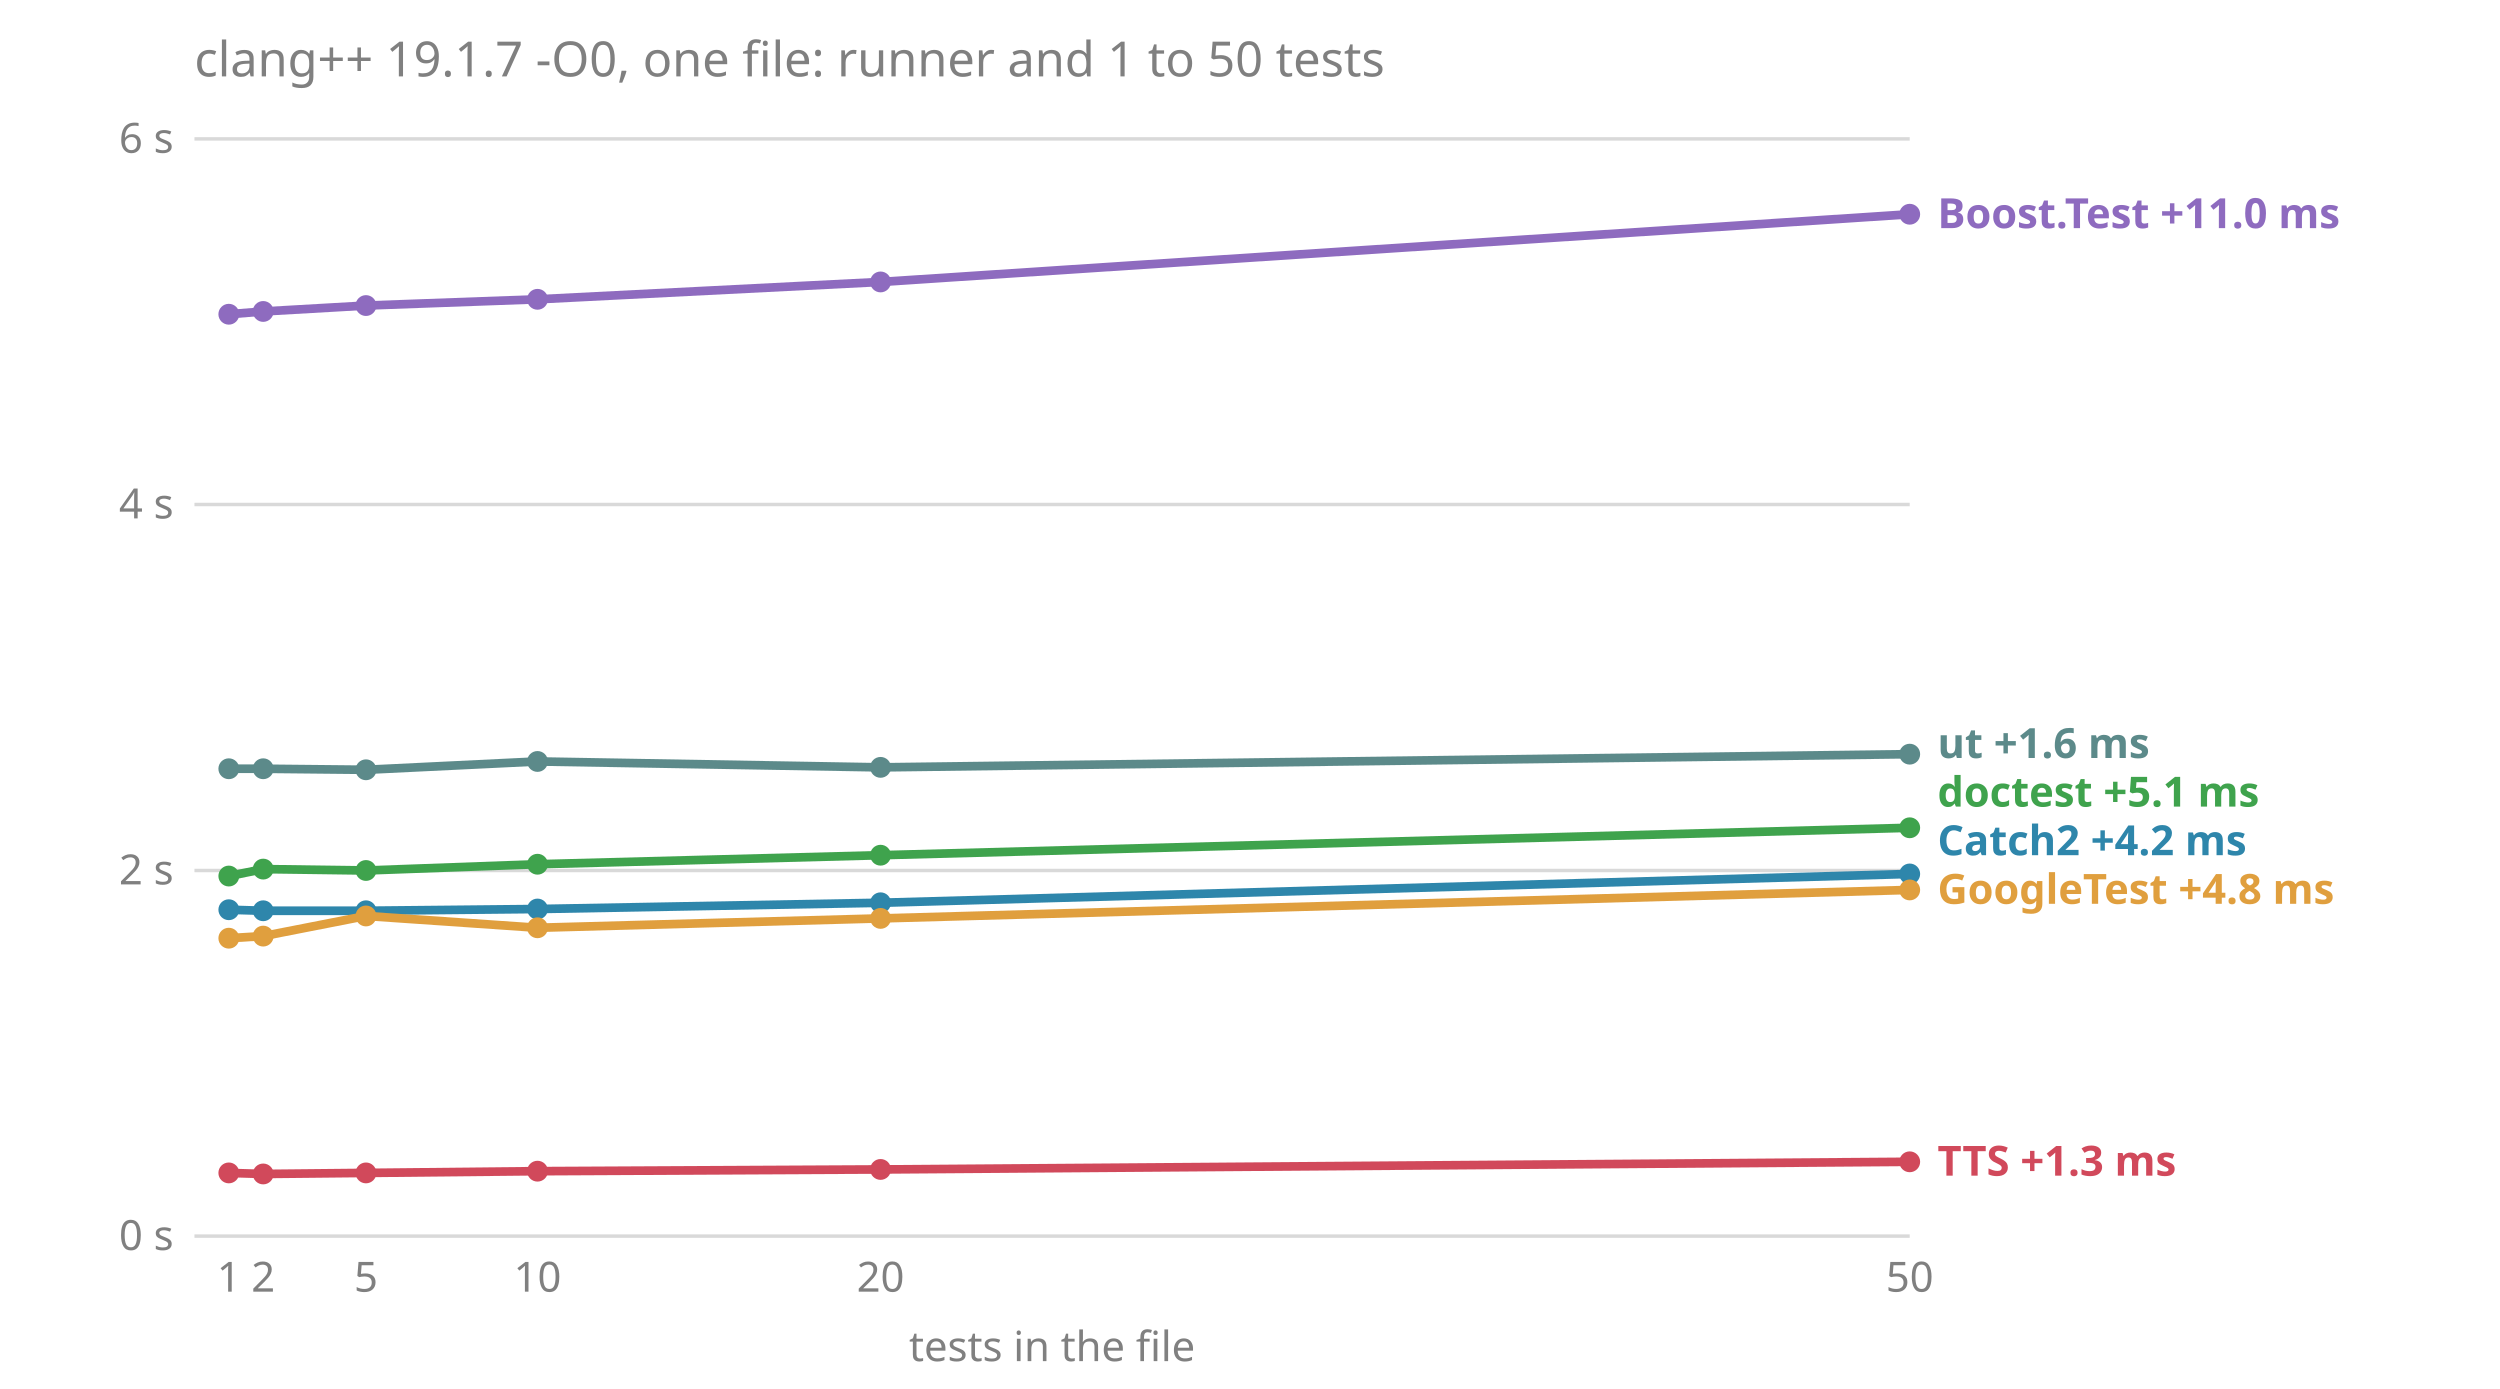
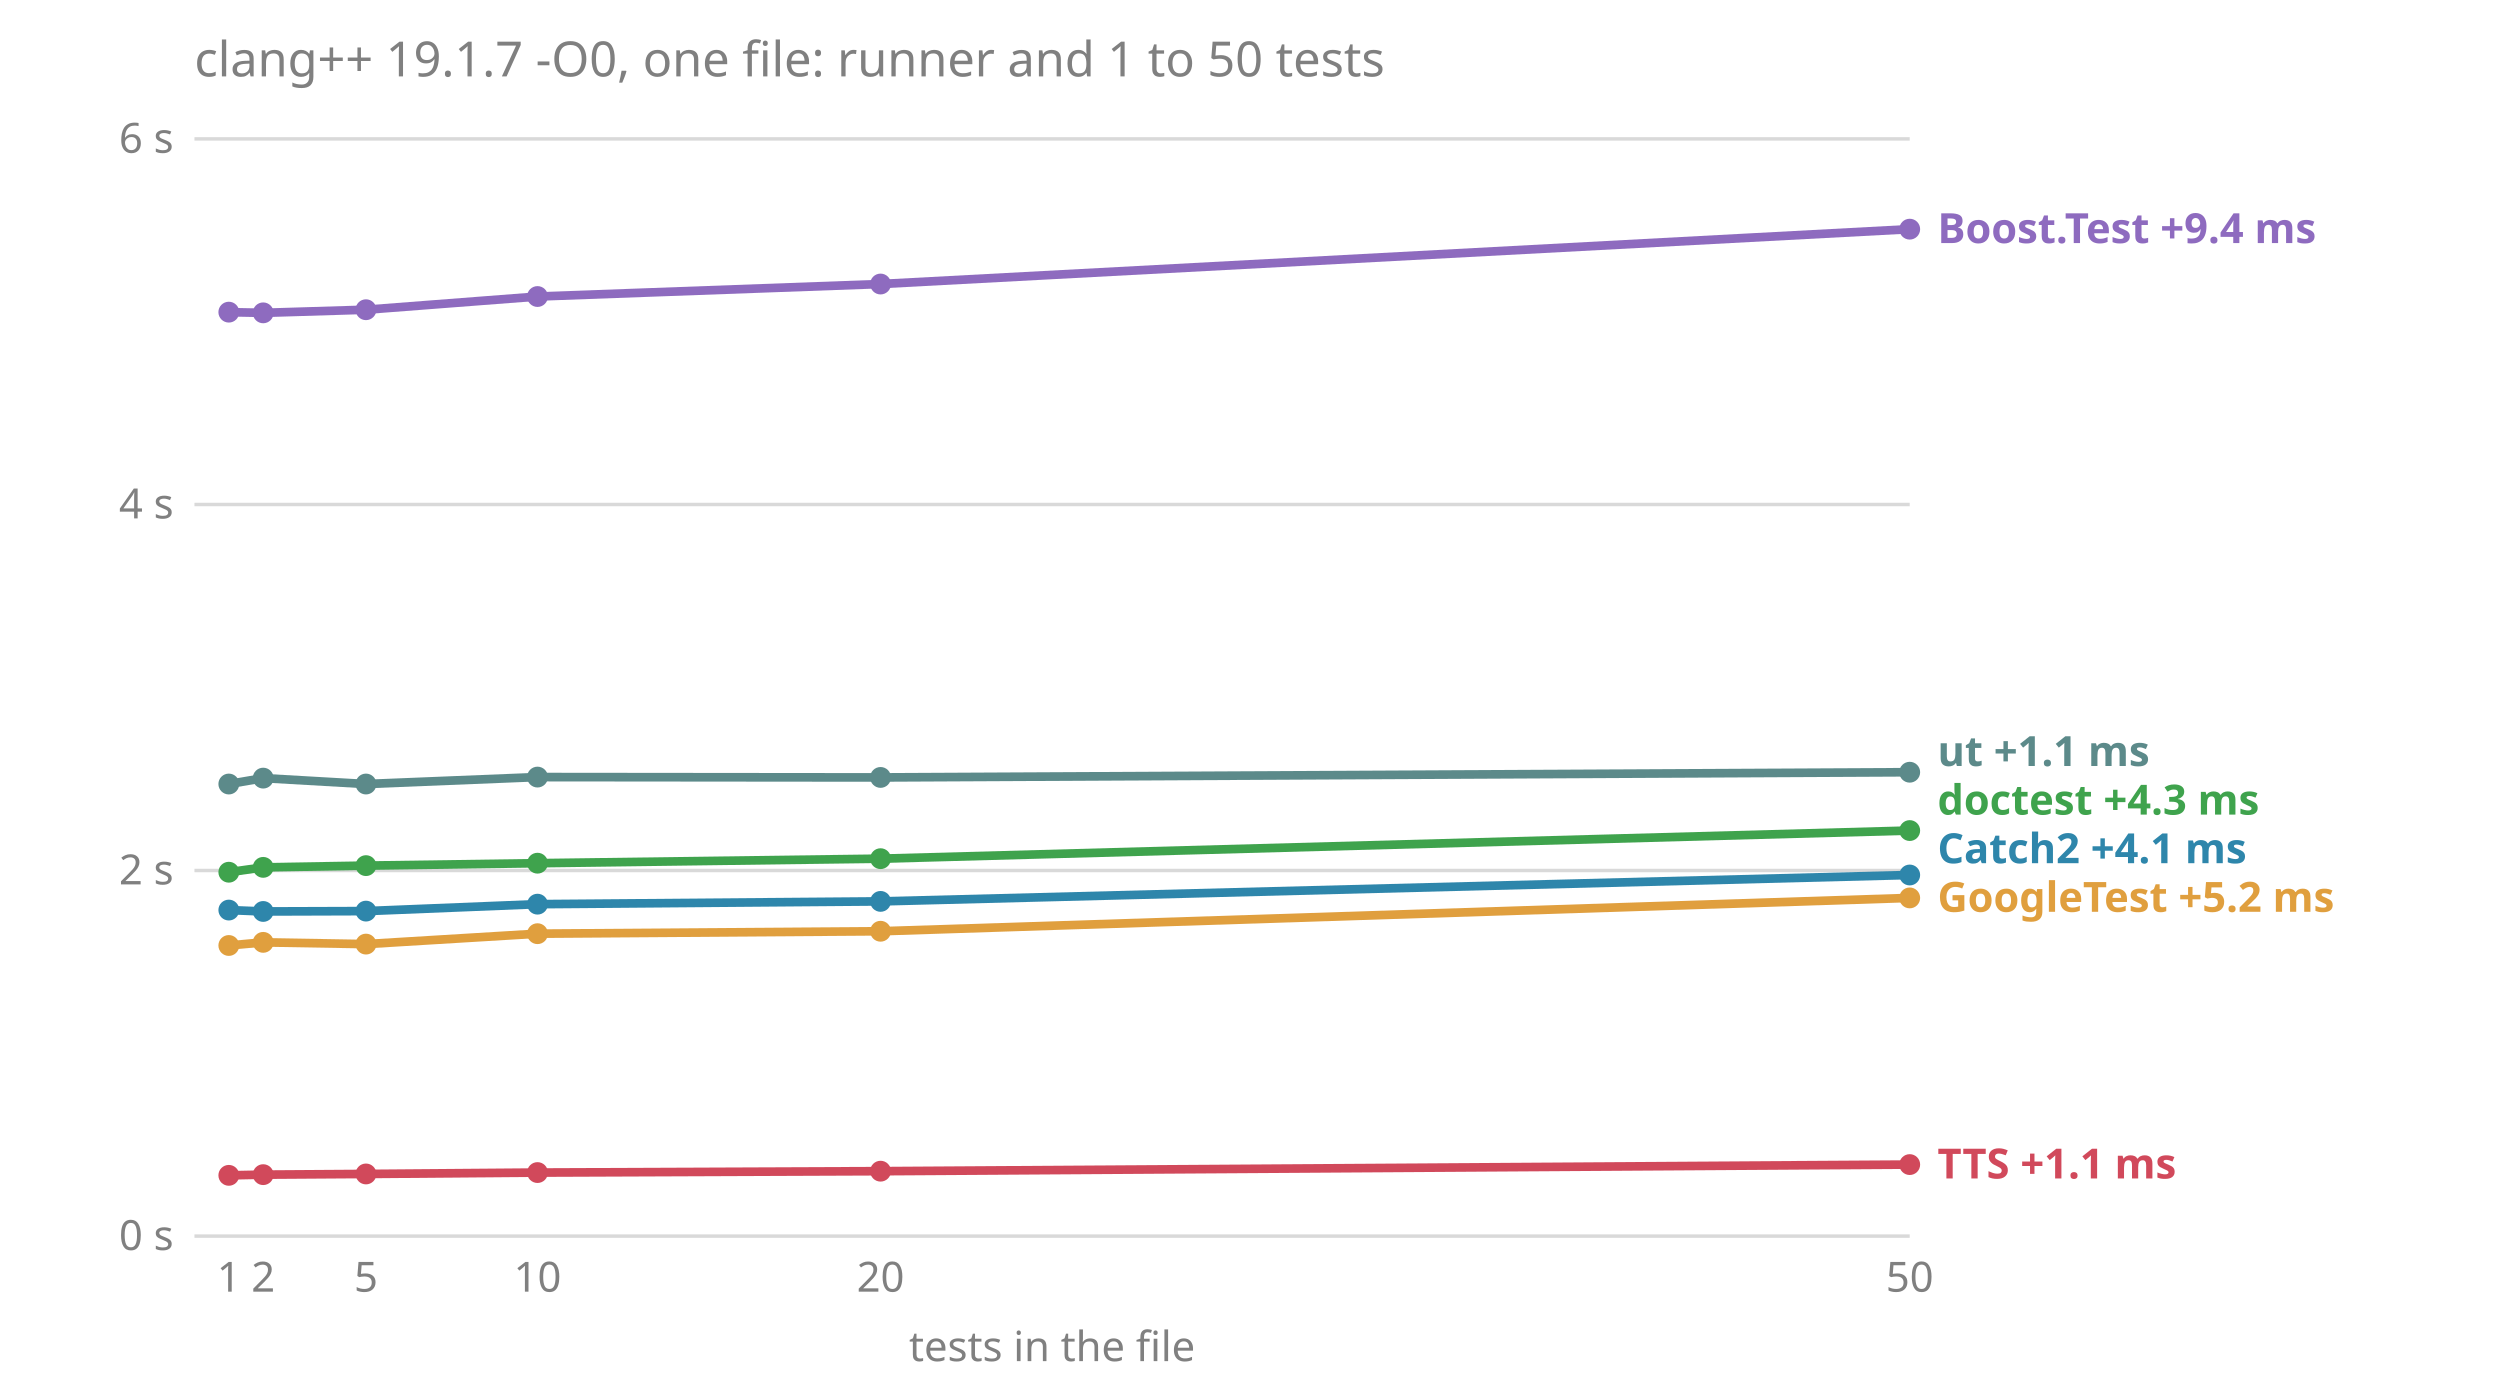
<svg xmlns="http://www.w3.org/2000/svg" viewBox="0 0 720 400" font-family="sans-serif" font-size="12">
  <text x="56" y="22" fill="#808080" font-size="14">clang++ 19.1.7 -O0, one file: runner and 1 to 50 tests</text>
  <line x1="56" x2="550" y1="356.0" y2="356.0" stroke="#808080" stroke-opacity="0.3" />
  <text x="50" y="360.0" fill="#808080" text-anchor="end">0 s</text>
  <line x1="56" x2="550" y1="250.7" y2="250.7" stroke="#808080" stroke-opacity="0.3" />
  <text x="50" y="254.7" fill="#808080" text-anchor="end">2 s</text>
  <line x1="56" x2="550" y1="145.3" y2="145.3" stroke="#808080" stroke-opacity="0.3" />
  <text x="50" y="149.3" fill="#808080" text-anchor="end">4 s</text>
  <line x1="56" x2="550" y1="40.0" y2="40.0" stroke="#808080" stroke-opacity="0.3" />
  <text x="50" y="44.0" fill="#808080" text-anchor="end">6 s</text>
  <text x="65.9" y="372" fill="#808080" text-anchor="middle">1</text>
  <text x="75.8" y="372" fill="#808080" text-anchor="middle">2</text>
  <text x="105.4" y="372" fill="#808080" text-anchor="middle">5</text>
  <text x="154.8" y="372" fill="#808080" text-anchor="middle">10</text>
  <text x="253.6" y="372" fill="#808080" text-anchor="middle">20</text>
  <text x="550.0" y="372" fill="#808080" text-anchor="middle">50</text>
  <text x="303.0" y="392" fill="#808080" text-anchor="middle">tests in the file</text>
-   <text x="558" y="338.6" fill="#d1495b" font-weight="bold">TTS +1.3 ms</text>
-   <text x="558" y="260.3" fill="#e09f3e" font-weight="bold">GoogleTest +4.8 ms</text>
-   <text x="558" y="246.3" fill="#2e86ab" font-weight="bold">Catch2 +4.2 ms</text>
-   <text x="558" y="232.3" fill="#3fa34d" font-weight="bold">doctest +5.1 ms</text>
-   <text x="558" y="218.3" fill="#5c8a8a" font-weight="bold">ut +1.6 ms</text>
-   <text x="558" y="65.7" fill="#8e6bbf" font-weight="bold">Boost.Test +11.0 ms</text>
-   <polyline points="65.9,90.5 75.8,89.7 105.4,88.0 154.8,86.2 253.6,81.2 550.0,61.7" fill="none" stroke="#8e6bbf" stroke-width="2.5" />
-   <circle cx="65.9" cy="90.5" r="3" fill="#8e6bbf" />
-   <circle cx="75.8" cy="89.7" r="3" fill="#8e6bbf" />
-   <circle cx="105.4" cy="88.0" r="3" fill="#8e6bbf" />
-   <circle cx="154.8" cy="86.2" r="3" fill="#8e6bbf" />
-   <circle cx="253.6" cy="81.2" r="3" fill="#8e6bbf" />
-   <circle cx="550.0" cy="61.7" r="3" fill="#8e6bbf" />
-   <polyline points="65.9,262.0 75.8,262.3 105.4,262.3 154.8,261.8 253.6,260.0 550.0,251.7" fill="none" stroke="#2e86ab" stroke-width="2.5" />
-   <circle cx="65.9" cy="262.0" r="3" fill="#2e86ab" />
-   <circle cx="75.8" cy="262.3" r="3" fill="#2e86ab" />
-   <circle cx="105.4" cy="262.3" r="3" fill="#2e86ab" />
-   <circle cx="154.8" cy="261.8" r="3" fill="#2e86ab" />
-   <circle cx="253.6" cy="260.0" r="3" fill="#2e86ab" />
-   <circle cx="550.0" cy="251.7" r="3" fill="#2e86ab" />
-   <polyline points="65.9,252.3 75.8,250.3 105.4,250.7 154.8,248.9 253.6,246.3 550.0,238.4" fill="none" stroke="#3fa34d" stroke-width="2.5" />
-   <circle cx="65.9" cy="252.3" r="3" fill="#3fa34d" />
-   <circle cx="75.8" cy="250.3" r="3" fill="#3fa34d" />
-   <circle cx="105.4" cy="250.7" r="3" fill="#3fa34d" />
-   <circle cx="154.8" cy="248.9" r="3" fill="#3fa34d" />
-   <circle cx="253.6" cy="246.3" r="3" fill="#3fa34d" />
-   <circle cx="550.0" cy="238.4" r="3" fill="#3fa34d" />
-   <polyline points="65.9,270.2 75.8,269.6 105.4,263.8 154.8,267.2 253.6,264.5 550.0,256.3" fill="none" stroke="#e09f3e" stroke-width="2.5" />
-   <circle cx="65.9" cy="270.2" r="3" fill="#e09f3e" />
-   <circle cx="75.8" cy="269.6" r="3" fill="#e09f3e" />
-   <circle cx="105.4" cy="263.8" r="3" fill="#e09f3e" />
-   <circle cx="154.8" cy="267.2" r="3" fill="#e09f3e" />
-   <circle cx="253.6" cy="264.5" r="3" fill="#e09f3e" />
-   <circle cx="550.0" cy="256.3" r="3" fill="#e09f3e" />
-   <polyline points="65.9,337.8 75.8,338.1 105.4,337.8 154.8,337.3 253.6,336.8 550.0,334.6" fill="none" stroke="#d1495b" stroke-width="2.5" />
-   <circle cx="65.9" cy="337.8" r="3" fill="#d1495b" />
-   <circle cx="75.8" cy="338.1" r="3" fill="#d1495b" />
-   <circle cx="105.4" cy="337.8" r="3" fill="#d1495b" />
-   <circle cx="154.8" cy="337.3" r="3" fill="#d1495b" />
-   <circle cx="253.6" cy="336.8" r="3" fill="#d1495b" />
-   <circle cx="550.0" cy="334.6" r="3" fill="#d1495b" />
-   <polyline points="65.9,221.4 75.8,221.4 105.4,221.7 154.8,219.3 253.6,221.0 550.0,217.2" fill="none" stroke="#5c8a8a" stroke-width="2.5" />
-   <circle cx="65.9" cy="221.4" r="3" fill="#5c8a8a" />
-   <circle cx="75.8" cy="221.4" r="3" fill="#5c8a8a" />
-   <circle cx="105.4" cy="221.7" r="3" fill="#5c8a8a" />
-   <circle cx="154.8" cy="219.3" r="3" fill="#5c8a8a" />
-   <circle cx="253.6" cy="221.0" r="3" fill="#5c8a8a" />
-   <circle cx="550.0" cy="217.2" r="3" fill="#5c8a8a" />
+   <text x="558" y="339.4" fill="#d1495b" font-weight="bold">TTS +1.1 ms</text>
+   <text x="558" y="262.6" fill="#e09f3e" font-weight="bold">GoogleTest +5.2 ms</text>
+   <text x="558" y="248.6" fill="#2e86ab" font-weight="bold">Catch2 +4.1 ms</text>
+   <text x="558" y="234.6" fill="#3fa34d" font-weight="bold">doctest +4.3 ms</text>
+   <text x="558" y="220.6" fill="#5c8a8a" font-weight="bold">ut +1.1 ms</text>
+   <text x="558" y="70.0" fill="#8e6bbf" font-weight="bold">Boost.Test +9.4 ms</text>
+   <polyline points="65.9,89.9 75.8,90.1 105.4,89.2 154.8,85.4 253.6,81.8 550.0,66.0" fill="none" stroke="#8e6bbf" stroke-width="2.5" />
+   <circle cx="65.9" cy="89.9" r="3" fill="#8e6bbf" />
+   <circle cx="75.8" cy="90.1" r="3" fill="#8e6bbf" />
+   <circle cx="105.4" cy="89.2" r="3" fill="#8e6bbf" />
+   <circle cx="154.8" cy="85.4" r="3" fill="#8e6bbf" />
+   <circle cx="253.6" cy="81.8" r="3" fill="#8e6bbf" />
+   <circle cx="550.0" cy="66.0" r="3" fill="#8e6bbf" />
+   <polyline points="65.9,262.1 75.8,262.5 105.4,262.4 154.8,260.4 253.6,259.6 550.0,252.0" fill="none" stroke="#2e86ab" stroke-width="2.5" />
+   <circle cx="65.9" cy="262.1" r="3" fill="#2e86ab" />
+   <circle cx="75.8" cy="262.5" r="3" fill="#2e86ab" />
+   <circle cx="105.4" cy="262.4" r="3" fill="#2e86ab" />
+   <circle cx="154.8" cy="260.4" r="3" fill="#2e86ab" />
+   <circle cx="253.6" cy="259.6" r="3" fill="#2e86ab" />
+   <circle cx="550.0" cy="252.0" r="3" fill="#2e86ab" />
+   <polyline points="65.9,251.2 75.8,249.8 105.4,249.3 154.8,248.6 253.6,247.3 550.0,239.2" fill="none" stroke="#3fa34d" stroke-width="2.5" />
+   <circle cx="65.9" cy="251.2" r="3" fill="#3fa34d" />
+   <circle cx="75.8" cy="249.8" r="3" fill="#3fa34d" />
+   <circle cx="105.4" cy="249.3" r="3" fill="#3fa34d" />
+   <circle cx="154.8" cy="248.6" r="3" fill="#3fa34d" />
+   <circle cx="253.6" cy="247.3" r="3" fill="#3fa34d" />
+   <circle cx="550.0" cy="239.2" r="3" fill="#3fa34d" />
+   <polyline points="65.9,272.3 75.8,271.4 105.4,271.9 154.8,268.9 253.6,268.2 550.0,258.6" fill="none" stroke="#e09f3e" stroke-width="2.5" />
+   <circle cx="65.9" cy="272.3" r="3" fill="#e09f3e" />
+   <circle cx="75.8" cy="271.4" r="3" fill="#e09f3e" />
+   <circle cx="105.4" cy="271.9" r="3" fill="#e09f3e" />
+   <circle cx="154.8" cy="268.9" r="3" fill="#e09f3e" />
+   <circle cx="253.6" cy="268.2" r="3" fill="#e09f3e" />
+   <circle cx="550.0" cy="258.6" r="3" fill="#e09f3e" />
+   <polyline points="65.9,338.5 75.8,338.3 105.4,338.1 154.8,337.7 253.6,337.3 550.0,335.4" fill="none" stroke="#d1495b" stroke-width="2.5" />
+   <circle cx="65.9" cy="338.5" r="3" fill="#d1495b" />
+   <circle cx="75.8" cy="338.3" r="3" fill="#d1495b" />
+   <circle cx="105.4" cy="338.1" r="3" fill="#d1495b" />
+   <circle cx="154.8" cy="337.7" r="3" fill="#d1495b" />
+   <circle cx="253.6" cy="337.3" r="3" fill="#d1495b" />
+   <circle cx="550.0" cy="335.4" r="3" fill="#d1495b" />
+   <polyline points="65.9,225.8 75.8,224.1 105.4,225.8 154.8,223.8 253.6,223.9 550.0,222.4" fill="none" stroke="#5c8a8a" stroke-width="2.5" />
+   <circle cx="65.9" cy="225.8" r="3" fill="#5c8a8a" />
+   <circle cx="75.8" cy="224.1" r="3" fill="#5c8a8a" />
+   <circle cx="105.4" cy="225.8" r="3" fill="#5c8a8a" />
+   <circle cx="154.8" cy="223.8" r="3" fill="#5c8a8a" />
+   <circle cx="253.6" cy="223.9" r="3" fill="#5c8a8a" />
+   <circle cx="550.0" cy="222.4" r="3" fill="#5c8a8a" />
</svg>
